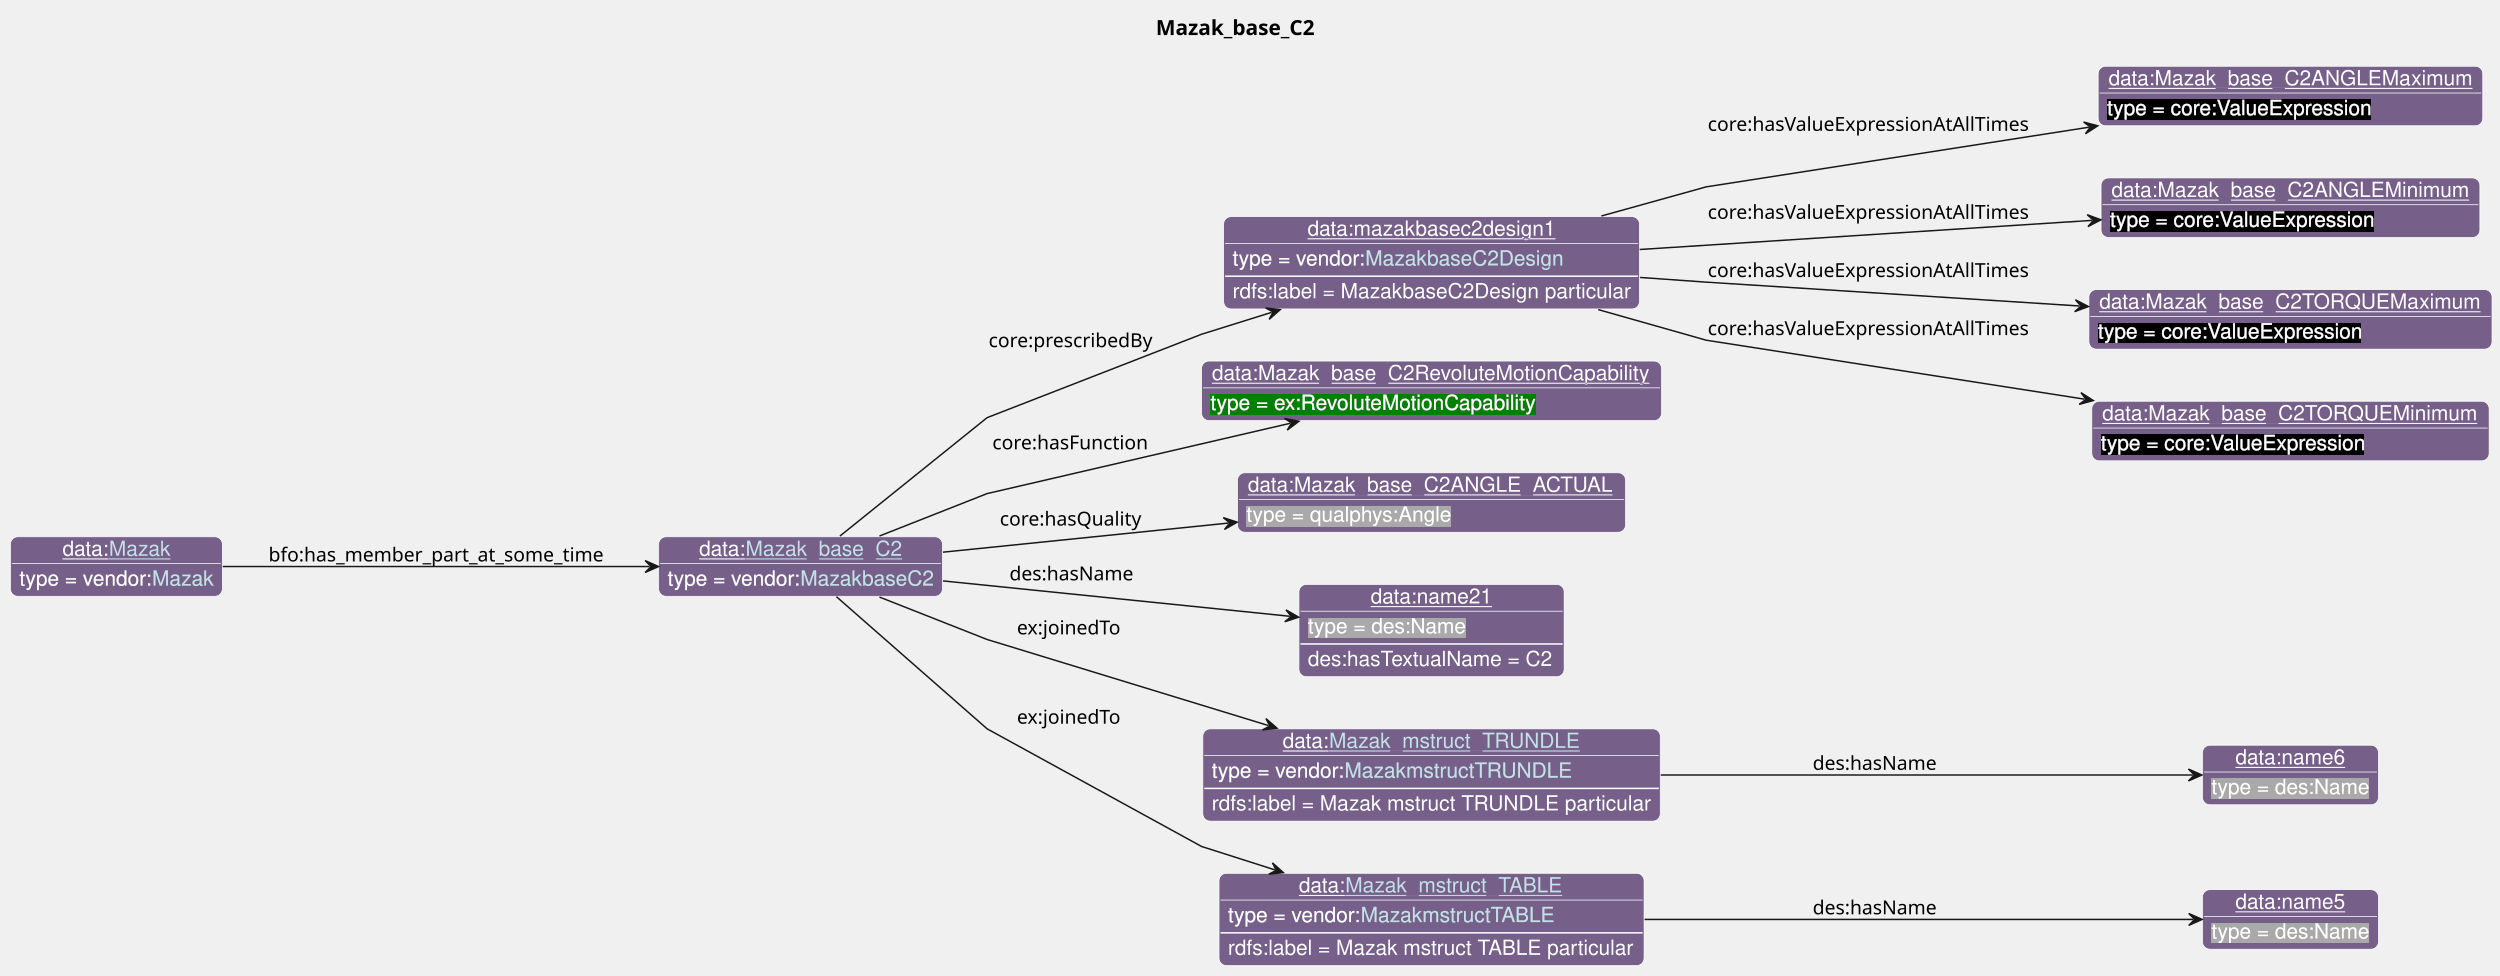
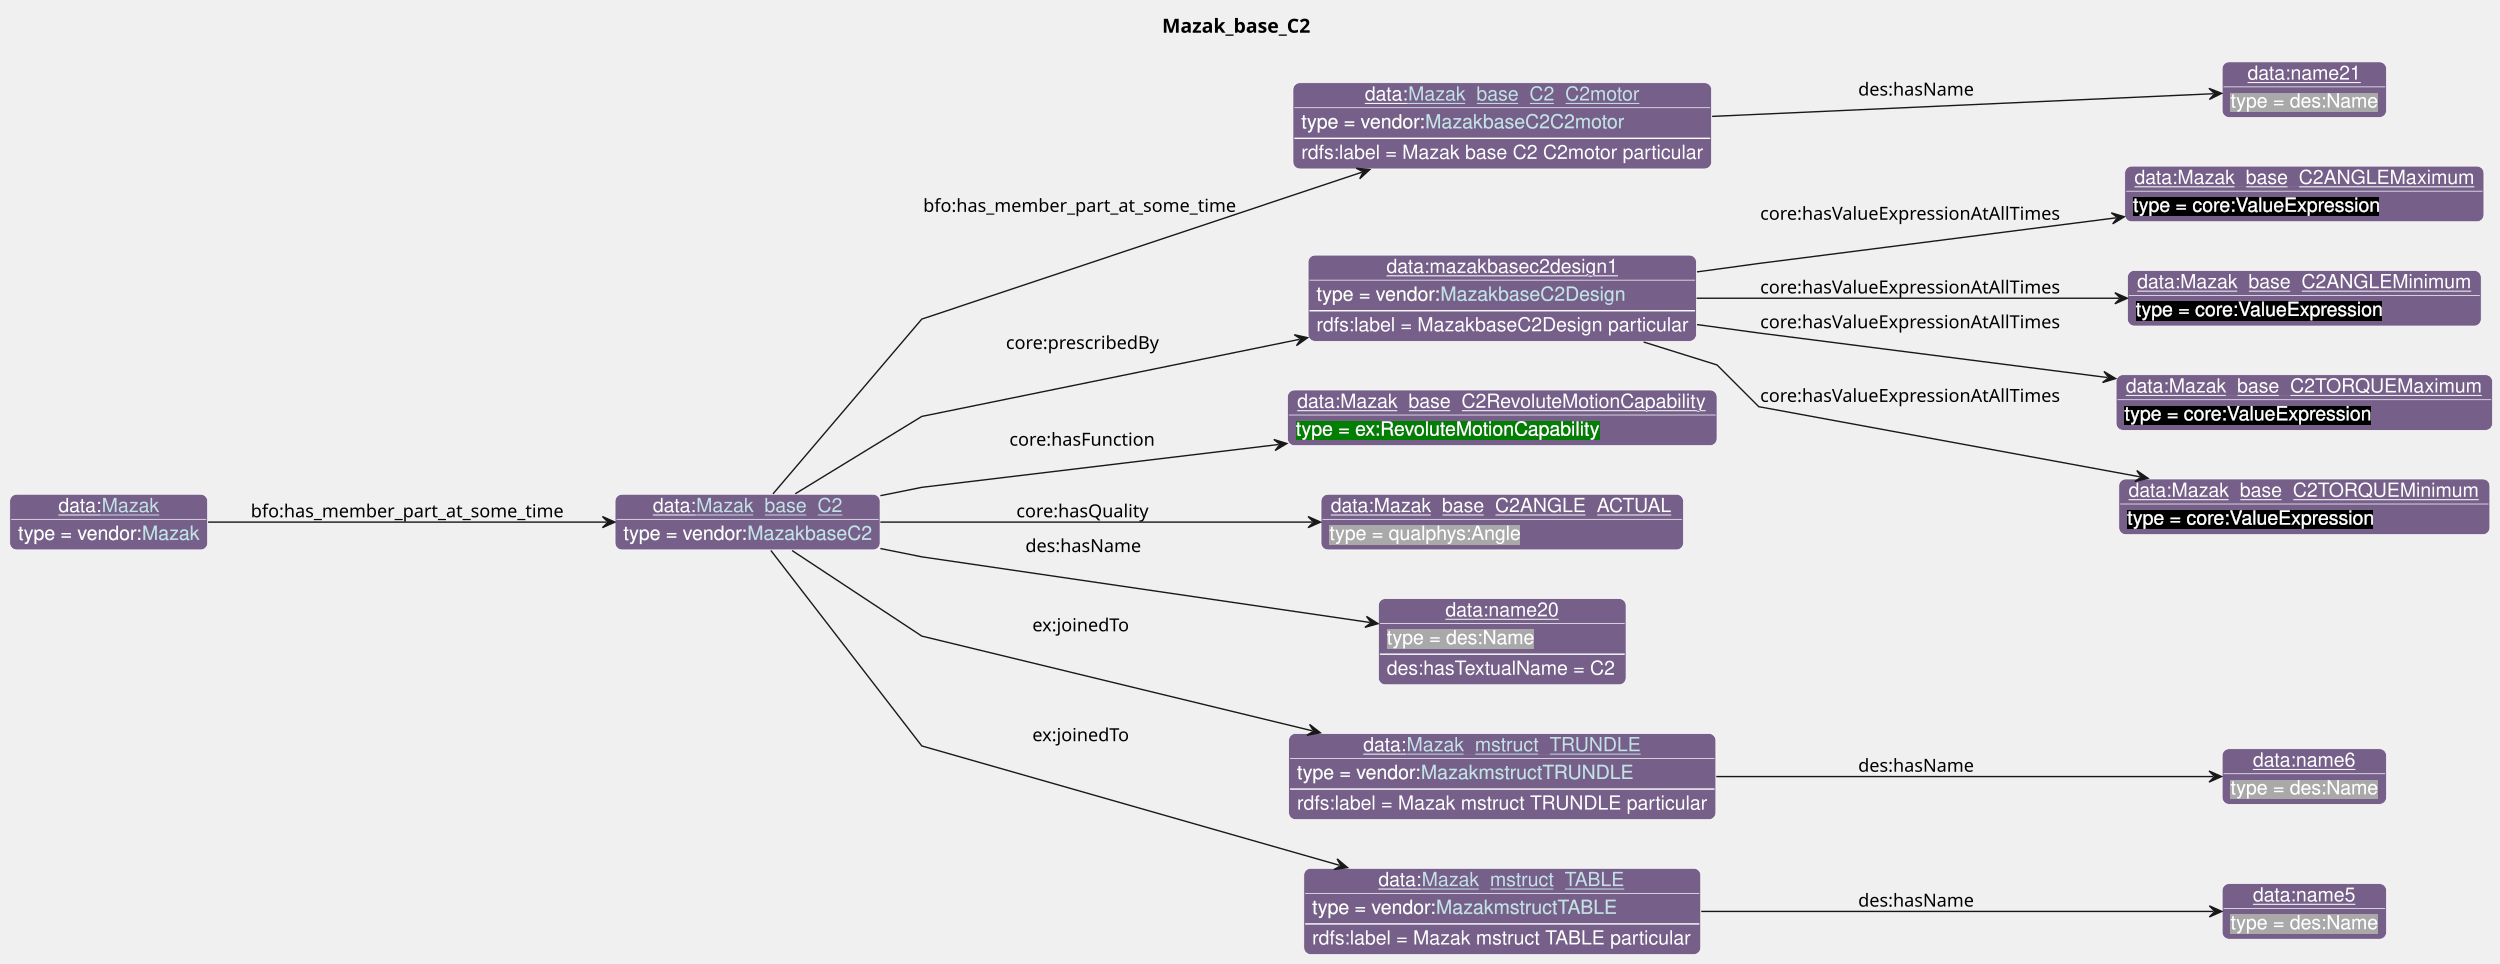
- <svg xmlns="http://www.w3.org/2000/svg" xmlns:xlink="http://www.w3.org/1999/xlink" contentStyleType="text/css" data-diagram-type="CLASS" height="655px" preserveAspectRatio="none" style="width:1679px;height:655px;background:#FFFFFF;" version="1.1" viewBox="0 0 1679 655" width="1679px" zoomAndPan="magnify">
+ <svg xmlns="http://www.w3.org/2000/svg" xmlns:xlink="http://www.w3.org/1999/xlink" contentStyleType="text/css" data-diagram-type="CLASS" height="693px" preserveAspectRatio="none" style="width:1798px;height:693px;background:#FFFFFF;" version="1.1" viewBox="0 0 1798 693" width="1798px" zoomAndPan="magnify">
  <defs>
-     <filter height="1" id="b1u7vfganzs62z0" width="1" x="0" y="0">
+     <filter height="1" id="b1uowvjtv9uqi90" width="1" x="0" y="0">
      <feFlood flood-color="#76608A" result="flood" />
      <feComposite in="SourceGraphic" in2="flood" operator="over" />
    </filter>
-     <filter height="1" id="b1u7vfganzs62z1" width="1" x="0" y="0">
+     <filter height="1" id="b1uowvjtv9uqi91" width="1" x="0" y="0">
+       <feFlood flood-color="#A9A9A9" result="flood" />
+       <feComposite in="SourceGraphic" in2="flood" operator="over" />
+     </filter>
+     <filter height="1" id="b1uowvjtv9uqi92" width="1" x="0" y="0">
      <feFlood flood-color="#000000" result="flood" />
      <feComposite in="SourceGraphic" in2="flood" operator="over" />
    </filter>
-     <filter height="1" id="b1u7vfganzs62z2" width="1" x="0" y="0">
+     <filter height="1" id="b1uowvjtv9uqi93" width="1" x="0" y="0">
      <feFlood flood-color="#008000" result="flood" />
-       <feComposite in="SourceGraphic" in2="flood" operator="over" />
-     </filter>
-     <filter height="1" id="b1u7vfganzs62z3" width="1" x="0" y="0">
-       <feFlood flood-color="#A9A9A9" result="flood" />
      <feComposite in="SourceGraphic" in2="flood" operator="over" />
    </filter>
  </defs>
  <g>
    <g class="title" data-source-line="13">
-       <text fill="#000000" font-family="sans-serif" font-size="14" font-weight="bold" lengthAdjust="spacing" textLength="113.135" x="776.261" y="23.535">Mazak_base_C2</text>
+       <text fill="#000000" font-family="sans-serif" font-size="14" font-weight="bold" lengthAdjust="spacing" textLength="113.135" x="835.761" y="23.535">Mazak_base_C2</text>
    </g>
    <g class="entity" data-entity="o0" data-source-line="131" data-uid="ent0002" id="entity_o0">
-       <rect fill="#76608A" height="40" rx="5" ry="5" style="stroke:#FFFFFF;stroke-width:0.5;" width="190.602" x="442.35" y="360.488" />
-       <text fill="#FFFFFF" font-family="Helvetica" font-size="14" lengthAdjust="spacing" text-decoration="underline" textLength="31.138" x="469.552" y="373.269">data:</text>
+       <rect fill="#76608A" height="40" rx="5" ry="5" style="stroke:#FFFFFF;stroke-width:0.5;" width="190.602" x="442.35" y="355.488" />
+       <text fill="#FFFFFF" font-family="Helvetica" font-size="14" lengthAdjust="spacing" text-decoration="underline" textLength="31.138" x="469.552" y="368.269">data:</text>
      <a href="./Mazak_base_C2.html" target="_top" title="./Mazak_base_C2.html" xlink:actuate="onRequest" xlink:href="./Mazak_base_C2.html" xlink:show="new" xlink:title="./Mazak_base_C2.html" xlink:type="simple">
-         <text fill="#C4E1E6" font-family="Helvetica" font-size="14" lengthAdjust="spacing" text-decoration="underline" textLength="105.061" x="500.689" y="373.269">Mazak_base_C2</text>
-       </a>
-       <line style="stroke:#FFFFFF;stroke-width:0.5;" x1="443.35" x2="631.952" y1="378.488" y2="378.488" />
-       <text fill="#FFFFFF" filter="url(#b1u7vfganzs62z0)" font-family="Helvetica" font-size="14" lengthAdjust="spacing" textLength="89.113" x="448.35" y="393.269">type = vendor:</text>
+         <text fill="#C4E1E6" font-family="Helvetica" font-size="14" lengthAdjust="spacing" text-decoration="underline" textLength="105.061" x="500.689" y="368.269">Mazak_base_C2</text>
+       </a>
+       <line style="stroke:#FFFFFF;stroke-width:0.5;" x1="443.35" x2="631.952" y1="373.488" y2="373.488" />
+       <text fill="#FFFFFF" filter="url(#b1uowvjtv9uqi90)" font-family="Helvetica" font-size="14" lengthAdjust="spacing" textLength="89.113" x="448.35" y="388.269">type = vendor:</text>
      <a href="../Mazak.html#MazakbaseC2" target="_top" title="../Mazak.html#MazakbaseC2" xlink:actuate="onRequest" xlink:href="../Mazak.html#MazakbaseC2" xlink:show="new" xlink:title="../Mazak.html#MazakbaseC2" xlink:type="simple">
-         <text fill="#C4E1E6" filter="url(#b1u7vfganzs62z0)" font-family="Helvetica" font-size="14" lengthAdjust="spacing" textLength="89.489" x="537.463" y="393.269">MazakbaseC2</text>
-         <line style="stroke:#76608A;stroke-width:0.5;" x1="537.463" x2="626.952" y1="394.269" y2="394.269" />
+         <text fill="#C4E1E6" filter="url(#b1uowvjtv9uqi90)" font-family="Helvetica" font-size="14" lengthAdjust="spacing" textLength="89.489" x="537.463" y="388.269">MazakbaseC2</text>
+         <line style="stroke:#76608A;stroke-width:0.5;" x1="537.463" x2="626.952" y1="389.269" y2="389.269" />
      </a>
    </g>
    <g class="entity" data-entity="o1" data-source-line="131" data-uid="ent0003" id="entity_o1">
-       <rect fill="#76608A" height="62" rx="5" ry="5" style="stroke:#FFFFFF;stroke-width:0.5;" width="279.299" x="821.78" y="145.488" />
-       <text fill="#FFFFFF" font-family="Helvetica" font-size="14" lengthAdjust="spacing" text-decoration="underline" textLength="166.558" x="878.151" y="158.269">data:mazakbasec2design1</text>
-       <line style="stroke:#FFFFFF;stroke-width:0.5;" x1="822.78" x2="1100.079" y1="163.488" y2="163.488" />
-       <text fill="#FFFFFF" filter="url(#b1u7vfganzs62z0)" font-family="Helvetica" font-size="14" lengthAdjust="spacing" textLength="89.113" x="827.78" y="178.269">type = vendor:</text>
+       <rect fill="#76608A" height="62" rx="5" ry="5" style="stroke:#FFFFFF;stroke-width:0.5;" width="301.071" x="929.89" y="59.488" />
+       <text fill="#FFFFFF" font-family="Helvetica" font-size="14" lengthAdjust="spacing" text-decoration="underline" textLength="31.138" x="981.592" y="72.269">data:</text>
+       <a href="./Mazak_base_C2_C2motor.html" target="_top" title="./Mazak_base_C2_C2motor.html" xlink:actuate="onRequest" xlink:href="./Mazak_base_C2_C2motor.html" xlink:show="new" xlink:title="./Mazak_base_C2_C2motor.html" xlink:type="simple">
+         <text fill="#C4E1E6" font-family="Helvetica" font-size="14" lengthAdjust="spacing" text-decoration="underline" textLength="166.53" x="1012.729" y="72.269">Mazak_base_C2_C2motor</text>
+       </a>
+       <line style="stroke:#FFFFFF;stroke-width:0.5;" x1="930.89" x2="1229.961" y1="77.488" y2="77.488" />
+       <text fill="#FFFFFF" filter="url(#b1uowvjtv9uqi90)" font-family="Helvetica" font-size="14" lengthAdjust="spacing" textLength="89.113" x="935.89" y="92.269">type = vendor:</text>
+       <a href="../Mazak.html#MazakbaseC2C2motor" target="_top" title="../Mazak.html#MazakbaseC2C2motor" xlink:actuate="onRequest" xlink:href="../Mazak.html#MazakbaseC2C2motor" xlink:show="new" xlink:title="../Mazak.html#MazakbaseC2C2motor" xlink:type="simple">
+         <text fill="#C4E1E6" filter="url(#b1uowvjtv9uqi90)" font-family="Helvetica" font-size="14" lengthAdjust="spacing" textLength="143.172" x="1025.003" y="92.269">MazakbaseC2C2motor</text>
+         <line style="stroke:#76608A;stroke-width:0.5;" x1="1025.003" x2="1168.175" y1="93.269" y2="93.269" />
+       </a>
+       <line style="stroke:#FFFFFF;stroke-width:1;" x1="930.89" x2="1229.961" y1="99.488" y2="99.488" />
+       <text fill="#FFFFFF" font-family="Helvetica" font-size="14" lengthAdjust="spacing" textLength="289.071" x="935.89" y="114.269">rdfs:label = Mazak base C2 C2motor particular</text>
+     </g>
+     <g class="entity" data-entity="o2" data-source-line="131" data-uid="ent0004" id="entity_o2">
+       <rect fill="#76608A" height="40" rx="5" ry="5" style="stroke:#FFFFFF;stroke-width:0.5;" width="118.224" x="1598.17" y="44.488" />
+       <text fill="#FFFFFF" font-family="Helvetica" font-size="14" lengthAdjust="spacing" text-decoration="underline" textLength="81.731" x="1616.417" y="57.269">data:name21</text>
+       <line style="stroke:#FFFFFF;stroke-width:0.5;" x1="1599.17" x2="1715.394" y1="62.488" y2="62.488" />
+       <text fill="#FFFFFF" filter="url(#b1uowvjtv9uqi91)" font-family="Helvetica" font-size="14" lengthAdjust="spacing" textLength="106.224" x="1604.17" y="77.269">type = des:Name</text>
+     </g>
+     <g class="entity" data-entity="o3" data-source-line="131" data-uid="ent0005" id="entity_o3">
+       <rect fill="#76608A" height="62" rx="5" ry="5" style="stroke:#FFFFFF;stroke-width:0.5;" width="279.299" x="940.78" y="183.488" />
+       <text fill="#FFFFFF" font-family="Helvetica" font-size="14" lengthAdjust="spacing" text-decoration="underline" textLength="166.558" x="997.151" y="196.269">data:mazakbasec2design1</text>
+       <line style="stroke:#FFFFFF;stroke-width:0.5;" x1="941.78" x2="1219.079" y1="201.488" y2="201.488" />
+       <text fill="#FFFFFF" filter="url(#b1uowvjtv9uqi90)" font-family="Helvetica" font-size="14" lengthAdjust="spacing" textLength="89.113" x="946.78" y="216.269">type = vendor:</text>
      <a href="../Mazak.html#MazakbaseC2Design" target="_top" title="../Mazak.html#MazakbaseC2Design" xlink:actuate="onRequest" xlink:href="../Mazak.html#MazakbaseC2Design" xlink:show="new" xlink:title="../Mazak.html#MazakbaseC2Design" xlink:type="simple">
-         <text fill="#C4E1E6" filter="url(#b1u7vfganzs62z0)" font-family="Helvetica" font-size="14" lengthAdjust="spacing" textLength="133.068" x="916.893" y="178.269">MazakbaseC2Design</text>
-         <line style="stroke:#76608A;stroke-width:0.5;" x1="916.893" x2="1049.962" y1="179.269" y2="179.269" />
-       </a>
-       <line style="stroke:#FFFFFF;stroke-width:1;" x1="822.78" x2="1100.079" y1="185.488" y2="185.488" />
-       <text fill="#FFFFFF" font-family="Helvetica" font-size="14" lengthAdjust="spacing" textLength="267.299" x="827.78" y="200.269">rdfs:label = MazakbaseC2Design particular</text>
-     </g>
-     <g class="entity" data-entity="o2" data-source-line="131" data-uid="ent0004" id="entity_o2">
-       <rect fill="#76608A" height="40" rx="5" ry="5" style="stroke:#FFFFFF;stroke-width:0.5;" width="258.33" x="1409.11" y="44.488" />
-       <text fill="#FFFFFF" font-family="Helvetica" font-size="14" lengthAdjust="spacing" text-decoration="underline" textLength="244.33" x="1416.11" y="57.269">data:Mazak_base_C2ANGLEMaximum</text>
-       <line style="stroke:#FFFFFF;stroke-width:0.5;" x1="1410.11" x2="1666.44" y1="62.488" y2="62.488" />
-       <text fill="#FFFFFF" filter="url(#b1u7vfganzs62z1)" font-family="Helvetica" font-size="14" lengthAdjust="spacing" textLength="178.602" x="1415.11" y="77.269">type = core:ValueExpression</text>
-     </g>
-     <g class="entity" data-entity="o3" data-source-line="131" data-uid="ent0005" id="entity_o3">
-       <rect fill="#76608A" height="40" rx="5" ry="5" style="stroke:#FFFFFF;stroke-width:0.5;" width="254.44" x="1411.06" y="119.488" />
-       <text fill="#FFFFFF" font-family="Helvetica" font-size="14" lengthAdjust="spacing" text-decoration="underline" textLength="240.44" x="1418.06" y="132.269">data:Mazak_base_C2ANGLEMinimum</text>
-       <line style="stroke:#FFFFFF;stroke-width:0.5;" x1="1412.06" x2="1664.5" y1="137.488" y2="137.488" />
-       <text fill="#FFFFFF" filter="url(#b1u7vfganzs62z1)" font-family="Helvetica" font-size="14" lengthAdjust="spacing" textLength="178.602" x="1417.06" y="152.269">type = core:ValueExpression</text>
+         <text fill="#C4E1E6" filter="url(#b1uowvjtv9uqi90)" font-family="Helvetica" font-size="14" lengthAdjust="spacing" textLength="133.068" x="1035.893" y="216.269">MazakbaseC2Design</text>
+         <line style="stroke:#76608A;stroke-width:0.5;" x1="1035.893" x2="1168.962" y1="217.269" y2="217.269" />
+       </a>
+       <line style="stroke:#FFFFFF;stroke-width:1;" x1="941.78" x2="1219.079" y1="223.488" y2="223.488" />
+       <text fill="#FFFFFF" font-family="Helvetica" font-size="14" lengthAdjust="spacing" textLength="267.299" x="946.78" y="238.269">rdfs:label = MazakbaseC2Design particular</text>
    </g>
    <g class="entity" data-entity="o4" data-source-line="131" data-uid="ent0006" id="entity_o4">
-       <rect fill="#76608A" height="40" rx="5" ry="5" style="stroke:#FFFFFF;stroke-width:0.5;" width="270.758" x="1402.9" y="194.488" />
-       <text fill="#FFFFFF" font-family="Helvetica" font-size="14" lengthAdjust="spacing" text-decoration="underline" textLength="256.758" x="1409.9" y="207.269">data:Mazak_base_C2TORQUEMaximum</text>
-       <line style="stroke:#FFFFFF;stroke-width:0.5;" x1="1403.9" x2="1672.658" y1="212.488" y2="212.488" />
-       <text fill="#FFFFFF" filter="url(#b1u7vfganzs62z1)" font-family="Helvetica" font-size="14" lengthAdjust="spacing" textLength="178.602" x="1408.9" y="227.269">type = core:ValueExpression</text>
+       <rect fill="#76608A" height="40" rx="5" ry="5" style="stroke:#FFFFFF;stroke-width:0.5;" width="258.33" x="1528.11" y="119.488" />
+       <text fill="#FFFFFF" font-family="Helvetica" font-size="14" lengthAdjust="spacing" text-decoration="underline" textLength="244.33" x="1535.11" y="132.269">data:Mazak_base_C2ANGLEMaximum</text>
+       <line style="stroke:#FFFFFF;stroke-width:0.5;" x1="1529.11" x2="1785.44" y1="137.488" y2="137.488" />
+       <text fill="#FFFFFF" filter="url(#b1uowvjtv9uqi92)" font-family="Helvetica" font-size="14" lengthAdjust="spacing" textLength="178.602" x="1534.11" y="152.269">type = core:ValueExpression</text>
    </g>
    <g class="entity" data-entity="o5" data-source-line="131" data-uid="ent0007" id="entity_o5">
-       <rect fill="#76608A" height="40" rx="5" ry="5" style="stroke:#FFFFFF;stroke-width:0.5;" width="266.868" x="1404.85" y="269.488" />
-       <text fill="#FFFFFF" font-family="Helvetica" font-size="14" lengthAdjust="spacing" text-decoration="underline" textLength="252.868" x="1411.85" y="282.269">data:Mazak_base_C2TORQUEMinimum</text>
-       <line style="stroke:#FFFFFF;stroke-width:0.5;" x1="1405.85" x2="1670.718" y1="287.488" y2="287.488" />
-       <text fill="#FFFFFF" filter="url(#b1u7vfganzs62z1)" font-family="Helvetica" font-size="14" lengthAdjust="spacing" textLength="178.602" x="1410.85" y="302.269">type = core:ValueExpression</text>
+       <rect fill="#76608A" height="40" rx="5" ry="5" style="stroke:#FFFFFF;stroke-width:0.5;" width="254.44" x="1530.06" y="194.488" />
+       <text fill="#FFFFFF" font-family="Helvetica" font-size="14" lengthAdjust="spacing" text-decoration="underline" textLength="240.44" x="1537.06" y="207.269">data:Mazak_base_C2ANGLEMinimum</text>
+       <line style="stroke:#FFFFFF;stroke-width:0.5;" x1="1531.06" x2="1783.5" y1="212.488" y2="212.488" />
+       <text fill="#FFFFFF" filter="url(#b1uowvjtv9uqi92)" font-family="Helvetica" font-size="14" lengthAdjust="spacing" textLength="178.602" x="1536.06" y="227.269">type = core:ValueExpression</text>
    </g>
    <g class="entity" data-entity="o6" data-source-line="131" data-uid="ent0008" id="entity_o6">
-       <rect fill="#76608A" height="40" rx="5" ry="5" style="stroke:#FFFFFF;stroke-width:0.5;" width="308.95" x="806.95" y="242.488" />
-       <text fill="#FFFFFF" font-family="Helvetica" font-size="14" lengthAdjust="spacing" text-decoration="underline" textLength="294.95" x="813.95" y="255.269">data:Mazak_base_C2RevoluteMotionCapability</text>
-       <line style="stroke:#FFFFFF;stroke-width:0.5;" x1="807.95" x2="1114.9" y1="260.488" y2="260.488" />
-       <text fill="#FFFFFF" filter="url(#b1u7vfganzs62z2)" font-family="Helvetica" font-size="14" lengthAdjust="spacing" textLength="219.844" x="812.95" y="275.269">type = ex:RevoluteMotionCapability</text>
+       <rect fill="#76608A" height="40" rx="5" ry="5" style="stroke:#FFFFFF;stroke-width:0.5;" width="270.758" x="1521.9" y="269.488" />
+       <text fill="#FFFFFF" font-family="Helvetica" font-size="14" lengthAdjust="spacing" text-decoration="underline" textLength="256.758" x="1528.9" y="282.269">data:Mazak_base_C2TORQUEMaximum</text>
+       <line style="stroke:#FFFFFF;stroke-width:0.5;" x1="1522.9" x2="1791.658" y1="287.488" y2="287.488" />
+       <text fill="#FFFFFF" filter="url(#b1uowvjtv9uqi92)" font-family="Helvetica" font-size="14" lengthAdjust="spacing" textLength="178.602" x="1527.9" y="302.269">type = core:ValueExpression</text>
    </g>
    <g class="entity" data-entity="o7" data-source-line="131" data-uid="ent0009" id="entity_o7">
-       <rect fill="#76608A" height="40" rx="5" ry="5" style="stroke:#FFFFFF;stroke-width:0.5;" width="260.682" x="831.08" y="317.488" />
-       <text fill="#FFFFFF" font-family="Helvetica" font-size="14" lengthAdjust="spacing" text-decoration="underline" textLength="246.682" x="838.08" y="330.269">data:Mazak_base_C2ANGLE_ACTUAL</text>
-       <line style="stroke:#FFFFFF;stroke-width:0.5;" x1="832.08" x2="1090.762" y1="335.488" y2="335.488" />
-       <text fill="#FFFFFF" filter="url(#b1u7vfganzs62z3)" font-family="Helvetica" font-size="14" lengthAdjust="spacing" textLength="138.154" x="837.08" y="350.269">type = qualphys:Angle</text>
+       <rect fill="#76608A" height="40" rx="5" ry="5" style="stroke:#FFFFFF;stroke-width:0.5;" width="266.868" x="1523.85" y="344.488" />
+       <text fill="#FFFFFF" font-family="Helvetica" font-size="14" lengthAdjust="spacing" text-decoration="underline" textLength="252.868" x="1530.85" y="357.269">data:Mazak_base_C2TORQUEMinimum</text>
+       <line style="stroke:#FFFFFF;stroke-width:0.5;" x1="1524.85" x2="1789.718" y1="362.488" y2="362.488" />
+       <text fill="#FFFFFF" filter="url(#b1uowvjtv9uqi92)" font-family="Helvetica" font-size="14" lengthAdjust="spacing" textLength="178.602" x="1529.85" y="377.269">type = core:ValueExpression</text>
    </g>
    <g class="entity" data-entity="o8" data-source-line="131" data-uid="ent0010" id="entity_o8">
-       <rect fill="#76608A" height="62" rx="5" ry="5" style="stroke:#FFFFFF;stroke-width:0.5;" width="178.141" x="872.35" y="392.488" />
-       <text fill="#FFFFFF" font-family="Helvetica" font-size="14" lengthAdjust="spacing" text-decoration="underline" textLength="81.731" x="920.555" y="405.269">data:name21</text>
-       <line style="stroke:#FFFFFF;stroke-width:0.5;" x1="873.35" x2="1049.491" y1="410.488" y2="410.488" />
-       <text fill="#FFFFFF" filter="url(#b1u7vfganzs62z3)" font-family="Helvetica" font-size="14" lengthAdjust="spacing" textLength="106.224" x="878.35" y="425.269">type = des:Name</text>
-       <line style="stroke:#FFFFFF;stroke-width:1;" x1="873.35" x2="1049.491" y1="432.488" y2="432.488" />
-       <text fill="#FFFFFF" font-family="Helvetica" font-size="14" lengthAdjust="spacing" textLength="166.141" x="878.35" y="447.269">des:hasTextualName = C2</text>
+       <rect fill="#76608A" height="40" rx="5" ry="5" style="stroke:#FFFFFF;stroke-width:0.5;" width="308.95" x="925.95" y="280.488" />
+       <text fill="#FFFFFF" font-family="Helvetica" font-size="14" lengthAdjust="spacing" text-decoration="underline" textLength="294.95" x="932.95" y="293.269">data:Mazak_base_C2RevoluteMotionCapability</text>
+       <line style="stroke:#FFFFFF;stroke-width:0.5;" x1="926.95" x2="1233.9" y1="298.488" y2="298.488" />
+       <text fill="#FFFFFF" filter="url(#b1uowvjtv9uqi93)" font-family="Helvetica" font-size="14" lengthAdjust="spacing" textLength="219.844" x="931.95" y="313.269">type = ex:RevoluteMotionCapability</text>
    </g>
    <g class="entity" data-entity="o9" data-source-line="131" data-uid="ent0011" id="entity_o9">
-       <rect fill="#76608A" height="62" rx="5" ry="5" style="stroke:#FFFFFF;stroke-width:0.5;" width="307.251" x="807.8" y="489.488" />
-       <text fill="#FFFFFF" font-family="Helvetica" font-size="14" lengthAdjust="spacing" text-decoration="underline" textLength="31.138" x="861.45" y="502.269">data:</text>
+       <rect fill="#76608A" height="40" rx="5" ry="5" style="stroke:#FFFFFF;stroke-width:0.5;" width="260.682" x="950.08" y="355.488" />
+       <text fill="#FFFFFF" font-family="Helvetica" font-size="14" lengthAdjust="spacing" text-decoration="underline" textLength="246.682" x="957.08" y="368.269">data:Mazak_base_C2ANGLE_ACTUAL</text>
+       <line style="stroke:#FFFFFF;stroke-width:0.5;" x1="951.08" x2="1209.762" y1="373.488" y2="373.488" />
+       <text fill="#FFFFFF" filter="url(#b1uowvjtv9uqi91)" font-family="Helvetica" font-size="14" lengthAdjust="spacing" textLength="138.154" x="956.08" y="388.269">type = qualphys:Angle</text>
+     </g>
+     <g class="entity" data-entity="o10" data-source-line="131" data-uid="ent0012" id="entity_o10">
+       <rect fill="#76608A" height="62" rx="5" ry="5" style="stroke:#FFFFFF;stroke-width:0.5;" width="178.141" x="991.35" y="430.488" />
+       <text fill="#FFFFFF" font-family="Helvetica" font-size="14" lengthAdjust="spacing" text-decoration="underline" textLength="81.731" x="1039.555" y="443.269">data:name20</text>
+       <line style="stroke:#FFFFFF;stroke-width:0.5;" x1="992.35" x2="1168.491" y1="448.488" y2="448.488" />
+       <text fill="#FFFFFF" filter="url(#b1uowvjtv9uqi91)" font-family="Helvetica" font-size="14" lengthAdjust="spacing" textLength="106.224" x="997.35" y="463.269">type = des:Name</text>
+       <line style="stroke:#FFFFFF;stroke-width:1;" x1="992.35" x2="1168.491" y1="470.488" y2="470.488" />
+       <text fill="#FFFFFF" font-family="Helvetica" font-size="14" lengthAdjust="spacing" textLength="166.141" x="997.35" y="485.269">des:hasTextualName = C2</text>
+     </g>
+     <g class="entity" data-entity="o11" data-source-line="131" data-uid="ent0013" id="entity_o11">
+       <rect fill="#76608A" height="62" rx="5" ry="5" style="stroke:#FFFFFF;stroke-width:0.5;" width="307.251" x="926.8" y="527.488" />
+       <text fill="#FFFFFF" font-family="Helvetica" font-size="14" lengthAdjust="spacing" text-decoration="underline" textLength="31.138" x="980.45" y="540.269">data:</text>
      <a href="./Mazak_mstruct_TRUNDLE.html" target="_top" title="./Mazak_mstruct_TRUNDLE.html" xlink:actuate="onRequest" xlink:href="./Mazak_mstruct_TRUNDLE.html" xlink:show="new" xlink:title="./Mazak_mstruct_TRUNDLE.html" xlink:type="simple">
-         <text fill="#C4E1E6" font-family="Helvetica" font-size="14" lengthAdjust="spacing" text-decoration="underline" textLength="168.814" x="892.588" y="502.269">Mazak_mstruct_TRUNDLE</text>
-       </a>
-       <line style="stroke:#FFFFFF;stroke-width:0.5;" x1="808.8" x2="1114.051" y1="507.488" y2="507.488" />
-       <text fill="#FFFFFF" filter="url(#b1u7vfganzs62z0)" font-family="Helvetica" font-size="14" lengthAdjust="spacing" textLength="89.113" x="813.8" y="522.269">type = vendor:</text>
+         <text fill="#C4E1E6" font-family="Helvetica" font-size="14" lengthAdjust="spacing" text-decoration="underline" textLength="168.814" x="1011.588" y="540.269">Mazak_mstruct_TRUNDLE</text>
+       </a>
+       <line style="stroke:#FFFFFF;stroke-width:0.5;" x1="927.8" x2="1233.051" y1="545.488" y2="545.488" />
+       <text fill="#FFFFFF" filter="url(#b1uowvjtv9uqi90)" font-family="Helvetica" font-size="14" lengthAdjust="spacing" textLength="89.113" x="932.8" y="560.269">type = vendor:</text>
      <a href="../Mazak.html#MazakmstructTRUNDLE" target="_top" title="../Mazak.html#MazakmstructTRUNDLE" xlink:actuate="onRequest" xlink:href="../Mazak.html#MazakmstructTRUNDLE" xlink:show="new" xlink:title="../Mazak.html#MazakmstructTRUNDLE" xlink:type="simple">
-         <text fill="#C4E1E6" filter="url(#b1u7vfganzs62z0)" font-family="Helvetica" font-size="14" lengthAdjust="spacing" textLength="153.241" x="902.913" y="522.269">MazakmstructTRUNDLE</text>
-         <line style="stroke:#76608A;stroke-width:0.5;" x1="902.913" x2="1056.155" y1="523.269" y2="523.269" />
-       </a>
-       <line style="stroke:#FFFFFF;stroke-width:1;" x1="808.8" x2="1114.051" y1="529.488" y2="529.488" />
-       <text fill="#FFFFFF" font-family="Helvetica" font-size="14" lengthAdjust="spacing" textLength="295.251" x="813.8" y="544.269">rdfs:label = Mazak mstruct TRUNDLE particular</text>
-     </g>
-     <g class="entity" data-entity="o10" data-source-line="131" data-uid="ent0012" id="entity_o10">
-       <rect fill="#76608A" height="40" rx="5" ry="5" style="stroke:#FFFFFF;stroke-width:0.5;" width="118.224" x="1479.17" y="500.488" />
-       <text fill="#FFFFFF" font-family="Helvetica" font-size="14" lengthAdjust="spacing" text-decoration="underline" textLength="73.944" x="1501.31" y="513.269">data:name6</text>
-       <line style="stroke:#FFFFFF;stroke-width:0.5;" x1="1480.17" x2="1596.394" y1="518.488" y2="518.488" />
-       <text fill="#FFFFFF" filter="url(#b1u7vfganzs62z3)" font-family="Helvetica" font-size="14" lengthAdjust="spacing" textLength="106.224" x="1485.17" y="533.269">type = des:Name</text>
-     </g>
-     <g class="entity" data-entity="o11" data-source-line="131" data-uid="ent0013" id="entity_o11">
-       <rect fill="#76608A" height="62" rx="5" ry="5" style="stroke:#FFFFFF;stroke-width:0.5;" width="285.485" x="818.68" y="586.488" />
-       <text fill="#FFFFFF" font-family="Helvetica" font-size="14" lengthAdjust="spacing" text-decoration="underline" textLength="31.138" x="872.33" y="599.269">data:</text>
+         <text fill="#C4E1E6" filter="url(#b1uowvjtv9uqi90)" font-family="Helvetica" font-size="14" lengthAdjust="spacing" textLength="153.241" x="1021.913" y="560.269">MazakmstructTRUNDLE</text>
+         <line style="stroke:#76608A;stroke-width:0.5;" x1="1021.913" x2="1175.155" y1="561.269" y2="561.269" />
+       </a>
+       <line style="stroke:#FFFFFF;stroke-width:1;" x1="927.8" x2="1233.051" y1="567.488" y2="567.488" />
+       <text fill="#FFFFFF" font-family="Helvetica" font-size="14" lengthAdjust="spacing" textLength="295.251" x="932.8" y="582.269">rdfs:label = Mazak mstruct TRUNDLE particular</text>
+     </g>
+     <g class="entity" data-entity="o12" data-source-line="131" data-uid="ent0014" id="entity_o12">
+       <rect fill="#76608A" height="40" rx="5" ry="5" style="stroke:#FFFFFF;stroke-width:0.5;" width="118.224" x="1598.17" y="538.488" />
+       <text fill="#FFFFFF" font-family="Helvetica" font-size="14" lengthAdjust="spacing" text-decoration="underline" textLength="73.944" x="1620.31" y="551.269">data:name6</text>
+       <line style="stroke:#FFFFFF;stroke-width:0.5;" x1="1599.17" x2="1715.394" y1="556.488" y2="556.488" />
+       <text fill="#FFFFFF" filter="url(#b1uowvjtv9uqi91)" font-family="Helvetica" font-size="14" lengthAdjust="spacing" textLength="106.224" x="1604.17" y="571.269">type = des:Name</text>
+     </g>
+     <g class="entity" data-entity="o13" data-source-line="131" data-uid="ent0015" id="entity_o13">
+       <rect fill="#76608A" height="62" rx="5" ry="5" style="stroke:#FFFFFF;stroke-width:0.5;" width="285.485" x="937.68" y="624.488" />
+       <text fill="#FFFFFF" font-family="Helvetica" font-size="14" lengthAdjust="spacing" text-decoration="underline" textLength="31.138" x="991.33" y="637.269">data:</text>
      <a href="./Mazak_mstruct_TABLE.html" target="_top" title="./Mazak_mstruct_TABLE.html" xlink:actuate="onRequest" xlink:href="./Mazak_mstruct_TABLE.html" xlink:show="new" xlink:title="./Mazak_mstruct_TABLE.html" xlink:type="simple">
-         <text fill="#C4E1E6" font-family="Helvetica" font-size="14" lengthAdjust="spacing" text-decoration="underline" textLength="147.048" x="903.468" y="599.269">Mazak_mstruct_TABLE</text>
-       </a>
-       <line style="stroke:#FFFFFF;stroke-width:0.5;" x1="819.68" x2="1103.165" y1="604.488" y2="604.488" />
-       <text fill="#FFFFFF" filter="url(#b1u7vfganzs62z0)" font-family="Helvetica" font-size="14" lengthAdjust="spacing" textLength="89.113" x="824.68" y="619.269">type = vendor:</text>
+         <text fill="#C4E1E6" font-family="Helvetica" font-size="14" lengthAdjust="spacing" text-decoration="underline" textLength="147.048" x="1022.468" y="637.269">Mazak_mstruct_TABLE</text>
+       </a>
+       <line style="stroke:#FFFFFF;stroke-width:0.5;" x1="938.68" x2="1222.165" y1="642.488" y2="642.488" />
+       <text fill="#FFFFFF" filter="url(#b1uowvjtv9uqi90)" font-family="Helvetica" font-size="14" lengthAdjust="spacing" textLength="89.113" x="943.68" y="657.269">type = vendor:</text>
      <a href="../Mazak.html#MazakmstructTABLE" target="_top" title="../Mazak.html#MazakmstructTABLE" xlink:actuate="onRequest" xlink:href="../Mazak.html#MazakmstructTABLE" xlink:show="new" xlink:title="../Mazak.html#MazakmstructTABLE" xlink:type="simple">
-         <text fill="#C4E1E6" filter="url(#b1u7vfganzs62z0)" font-family="Helvetica" font-size="14" lengthAdjust="spacing" textLength="131.476" x="913.793" y="619.269">MazakmstructTABLE</text>
-         <line style="stroke:#76608A;stroke-width:0.5;" x1="913.793" x2="1045.269" y1="620.269" y2="620.269" />
-       </a>
-       <line style="stroke:#FFFFFF;stroke-width:1;" x1="819.68" x2="1103.165" y1="626.488" y2="626.488" />
-       <text fill="#FFFFFF" font-family="Helvetica" font-size="14" lengthAdjust="spacing" textLength="273.485" x="824.68" y="641.269">rdfs:label = Mazak mstruct TABLE particular</text>
-     </g>
-     <g class="entity" data-entity="o12" data-source-line="131" data-uid="ent0014" id="entity_o12">
-       <rect fill="#76608A" height="40" rx="5" ry="5" style="stroke:#FFFFFF;stroke-width:0.5;" width="118.224" x="1479.17" y="597.488" />
-       <text fill="#FFFFFF" font-family="Helvetica" font-size="14" lengthAdjust="spacing" text-decoration="underline" textLength="73.944" x="1501.31" y="610.269">data:name5</text>
-       <line style="stroke:#FFFFFF;stroke-width:0.5;" x1="1480.17" x2="1596.394" y1="615.488" y2="615.488" />
-       <text fill="#FFFFFF" filter="url(#b1u7vfganzs62z3)" font-family="Helvetica" font-size="14" lengthAdjust="spacing" textLength="106.224" x="1485.17" y="630.269">type = des:Name</text>
-     </g>
-     <g class="entity" data-entity="o13" data-source-line="131" data-uid="ent0015" id="entity_o13">
-       <rect fill="#76608A" height="40" rx="5" ry="5" style="stroke:#FFFFFF;stroke-width:0.5;" width="142.348" x="7" y="360.488" />
-       <text fill="#FFFFFF" font-family="Helvetica" font-size="14" lengthAdjust="spacing" text-decoration="underline" textLength="31.138" x="41.988" y="373.269">data:</text>
+         <text fill="#C4E1E6" filter="url(#b1uowvjtv9uqi90)" font-family="Helvetica" font-size="14" lengthAdjust="spacing" textLength="131.476" x="1032.793" y="657.269">MazakmstructTABLE</text>
+         <line style="stroke:#76608A;stroke-width:0.5;" x1="1032.793" x2="1164.269" y1="658.269" y2="658.269" />
+       </a>
+       <line style="stroke:#FFFFFF;stroke-width:1;" x1="938.68" x2="1222.165" y1="664.488" y2="664.488" />
+       <text fill="#FFFFFF" font-family="Helvetica" font-size="14" lengthAdjust="spacing" textLength="273.485" x="943.68" y="679.269">rdfs:label = Mazak mstruct TABLE particular</text>
+     </g>
+     <g class="entity" data-entity="o14" data-source-line="131" data-uid="ent0016" id="entity_o14">
+       <rect fill="#76608A" height="40" rx="5" ry="5" style="stroke:#FFFFFF;stroke-width:0.5;" width="118.224" x="1598.17" y="635.488" />
+       <text fill="#FFFFFF" font-family="Helvetica" font-size="14" lengthAdjust="spacing" text-decoration="underline" textLength="73.944" x="1620.31" y="648.269">data:name5</text>
+       <line style="stroke:#FFFFFF;stroke-width:0.5;" x1="1599.17" x2="1715.394" y1="653.488" y2="653.488" />
+       <text fill="#FFFFFF" filter="url(#b1uowvjtv9uqi91)" font-family="Helvetica" font-size="14" lengthAdjust="spacing" textLength="106.224" x="1604.17" y="668.269">type = des:Name</text>
+     </g>
+     <g class="entity" data-entity="o15" data-source-line="131" data-uid="ent0017" id="entity_o15">
+       <rect fill="#76608A" height="40" rx="5" ry="5" style="stroke:#FFFFFF;stroke-width:0.5;" width="142.348" x="7" y="355.488" />
+       <text fill="#FFFFFF" font-family="Helvetica" font-size="14" lengthAdjust="spacing" text-decoration="underline" textLength="31.138" x="41.988" y="368.269">data:</text>
      <a href="./Mazak.html" target="_top" title="./Mazak.html" xlink:actuate="onRequest" xlink:href="./Mazak.html" xlink:show="new" xlink:title="./Mazak.html" xlink:type="simple">
-         <text fill="#C4E1E6" font-family="Helvetica" font-size="14" lengthAdjust="spacing" text-decoration="underline" textLength="41.234" x="73.126" y="373.269">Mazak</text>
-       </a>
-       <line style="stroke:#FFFFFF;stroke-width:0.5;" x1="8" x2="148.348" y1="378.488" y2="378.488" />
-       <text fill="#FFFFFF" filter="url(#b1u7vfganzs62z0)" font-family="Helvetica" font-size="14" lengthAdjust="spacing" textLength="89.113" x="13" y="393.269">type = vendor:</text>
+         <text fill="#C4E1E6" font-family="Helvetica" font-size="14" lengthAdjust="spacing" text-decoration="underline" textLength="41.234" x="73.126" y="368.269">Mazak</text>
+       </a>
+       <line style="stroke:#FFFFFF;stroke-width:0.5;" x1="8" x2="148.348" y1="373.488" y2="373.488" />
+       <text fill="#FFFFFF" filter="url(#b1uowvjtv9uqi90)" font-family="Helvetica" font-size="14" lengthAdjust="spacing" textLength="89.113" x="13" y="388.269">type = vendor:</text>
      <a href="../Mazak.html#Mazak" target="_top" title="../Mazak.html#Mazak" xlink:actuate="onRequest" xlink:href="../Mazak.html#Mazak" xlink:show="new" xlink:title="../Mazak.html#Mazak" xlink:type="simple">
-         <text fill="#C4E1E6" filter="url(#b1u7vfganzs62z0)" font-family="Helvetica" font-size="14" lengthAdjust="spacing" textLength="41.234" x="102.113" y="393.269">Mazak</text>
-         <line style="stroke:#76608A;stroke-width:0.5;" x1="102.113" x2="143.348" y1="394.269" y2="394.269" />
-       </a>
-     </g>
-     <g class="link" data-entity-1="o0" data-entity-2="o1" data-source-line="195" data-uid="lnk16" id="link_o0_o1">
-       <path codeLine="195" d="M564.1,360.008 C600.47,330.758 662.95,280.488 662.95,280.488 C662.95,280.488 806.95,224.488 806.95,224.488 C806.95,224.488 825.114,218.81 854.044,209.76" fill="none" id="o0-to-o1" style="stroke:#181818;stroke-width:1;" />
-       <polygon fill="#181818" points="859.77,207.968,849.986,206.838,854.998,209.461,852.375,214.473,859.77,207.968" style="stroke:#181818;stroke-width:1;" />
-       <text fill="#000000" font-family="sans-serif" font-size="13" lengthAdjust="spacing" textLength="112.303" x="663.95" y="233.157">core:prescribedBy</text>
-     </g>
-     <g class="link" data-entity-1="o1" data-entity-2="o2" data-source-line="195" data-uid="lnk17" id="link_o1_o2">
-       <path codeLine="195" d="M1075.49,145.058 C1113.25,134.568 1145.9,125.488 1145.9,125.488 C1145.9,125.488 1288.822,103.212 1402.931,85.432" fill="none" id="o1-to-o2" style="stroke:#181818;stroke-width:1;" />
-       <polygon fill="#181818" points="1408.86,84.508,1399.351,81.942,1403.92,85.278,1400.583,89.846,1408.86,84.508" style="stroke:#181818;stroke-width:1;" />
-       <text fill="#000000" font-family="sans-serif" font-size="13" lengthAdjust="spacing" textLength="225.069" x="1146.9" y="87.907">core:hasValueExpressionAtAllTimes</text>
-     </g>
-     <g class="link" data-entity-1="o1" data-entity-2="o3" data-source-line="195" data-uid="lnk18" id="link_o1_o3">
-       <path codeLine="195" d="M1101.21,167.558 C1195.58,161.478 1313.432,153.893 1405.022,148.003" fill="none" id="o1-to-o3" style="stroke:#181818;stroke-width:1;" />
-       <polygon fill="#181818" points="1411.01,147.618,1401.772,144.204,1406.02,147.939,1402.285,152.188,1411.01,147.618" style="stroke:#181818;stroke-width:1;" />
-       <text fill="#000000" font-family="sans-serif" font-size="13" lengthAdjust="spacing" textLength="225.069" x="1146.9" y="146.987">core:hasValueExpressionAtAllTimes</text>
-     </g>
-     <g class="link" data-entity-1="o1" data-entity-2="o4" data-source-line="195" data-uid="lnk19" id="link_o1_o4">
-       <path codeLine="195" d="M1101.49,186.338 C1127.08,188.158 1145.9,189.488 1145.9,189.488 C1145.9,189.488 1283.392,198.265 1396.602,205.505" fill="none" id="o1-to-o4" style="stroke:#181818;stroke-width:1;" />
-       <polygon fill="#181818" points="1402.59,205.888,1393.864,201.322,1397.6,205.569,1393.353,209.306,1402.59,205.888" style="stroke:#181818;stroke-width:1;" />
-       <text fill="#000000" font-family="sans-serif" font-size="13" lengthAdjust="spacing" textLength="225.069" x="1146.9" y="186.057">core:hasValueExpressionAtAllTimes</text>
-     </g>
-     <g class="link" data-entity-1="o1" data-entity-2="o5" data-source-line="195" data-uid="lnk20" id="link_o1_o5">
-       <path codeLine="195" d="M1073.39,207.938 C1112.03,218.888 1145.9,228.488 1145.9,228.488 C1145.9,228.488 1286.242,250.364 1399.942,268.084" fill="none" id="o1-to-o5" style="stroke:#181818;stroke-width:1;" />
-       <polygon fill="#181818" points="1405.87,269.008,1397.593,263.67,1400.93,268.238,1396.361,271.575,1405.87,269.008" style="stroke:#181818;stroke-width:1;" />
-       <text fill="#000000" font-family="sans-serif" font-size="13" lengthAdjust="spacing" textLength="225.069" x="1146.9" y="225.057">core:hasValueExpressionAtAllTimes</text>
-     </g>
-     <g class="link" data-entity-1="o0" data-entity-2="o6" data-source-line="195" data-uid="lnk21" id="link_o0_o6">
-       <path codeLine="195" d="M590.64,359.988 C624.71,346.568 662.95,331.488 662.95,331.488 C662.95,331.488 778.815,304.614 866.535,284.264" fill="none" id="o0-to-o6" style="stroke:#181818;stroke-width:1;" />
-       <polygon fill="#181818" points="872.38,282.908,862.709,281.046,867.509,284.038,864.517,288.839,872.38,282.908" style="stroke:#181818;stroke-width:1;" />
-       <text fill="#000000" font-family="sans-serif" font-size="13" lengthAdjust="spacing" textLength="107.631" x="666.45" y="301.767">core:hasFunction</text>
-     </g>
-     <g class="link" data-entity-1="o0" data-entity-2="o7" data-source-line="195" data-uid="lnk22" id="link_o0_o7">
-       <path codeLine="195" d="M633.3,370.838 C691.59,364.898 761.151,357.808 824.931,351.298" fill="none" id="o0-to-o7" style="stroke:#181818;stroke-width:1;" />
-       <polygon fill="#181818" points="830.9,350.688,821.54,347.623,825.926,351.196,822.353,355.582,830.9,350.688" style="stroke:#181818;stroke-width:1;" />
-       <text fill="#000000" font-family="sans-serif" font-size="13" lengthAdjust="spacing" textLength="97.71" x="671.45" y="352.987">core:hasQuality</text>
-     </g>
-     <g class="link" data-entity-1="o0" data-entity-2="o8" data-source-line="195" data-uid="lnk23" id="link_o0_o8">
-       <path codeLine="195" d="M633.3,390.138 C704.83,397.428 796.331,406.76 866.241,413.889" fill="none" id="o0-to-o8" style="stroke:#181818;stroke-width:1;" />
-       <polygon fill="#181818" points="872.21,414.498,863.662,409.606,867.236,413.991,862.851,417.565,872.21,414.498" style="stroke:#181818;stroke-width:1;" />
-       <text fill="#000000" font-family="sans-serif" font-size="13" lengthAdjust="spacing" textLength="84.202" x="677.95" y="389.767">des:hasName</text>
-     </g>
-     <g class="link" data-entity-1="o0" data-entity-2="o9" data-source-line="195" data-uid="lnk24" id="link_o0_o9">
-       <path codeLine="195" d="M590.64,400.988 C624.71,414.408 662.95,429.488 662.95,429.488 C662.95,429.488 765.913,460.983 851.893,487.293" fill="none" id="o0-to-o9" style="stroke:#181818;stroke-width:1;" />
-       <polygon fill="#181818" points="857.63,489.048,850.194,482.59,852.849,487.585,847.854,490.24,857.63,489.048" style="stroke:#181818;stroke-width:1;" />
-       <text fill="#000000" font-family="sans-serif" font-size="13" lengthAdjust="spacing" textLength="74.725" x="682.95" y="426.057">ex:joinedTo</text>
-     </g>
-     <g class="link" data-entity-1="o9" data-entity-2="o10" data-source-line="195" data-uid="lnk25" id="link_o9_o10">
-       <path codeLine="195" d="M1115.34,520.488 C1234.75,520.488 1388.15,520.488 1472.75,520.488" fill="none" id="o9-to-o10" style="stroke:#181818;stroke-width:1;" />
-       <polygon fill="#181818" points="1478.75,520.488,1469.75,516.488,1473.75,520.488,1469.75,524.488,1478.75,520.488" style="stroke:#181818;stroke-width:1;" />
-       <text fill="#000000" font-family="sans-serif" font-size="13" lengthAdjust="spacing" textLength="84.202" x="1217.4" y="517.057">des:hasName</text>
-     </g>
-     <g class="link" data-entity-1="o0" data-entity-2="o11" data-source-line="195" data-uid="lnk26" id="link_o0_o11">
-       <path codeLine="195" d="M561.74,400.738 C597.68,432.258 662.95,489.488 662.95,489.488 C662.95,489.488 806.95,568.488 806.95,568.488 C806.95,568.488 826.324,574.673 856.204,584.213" fill="none" id="o0-to-o11" style="stroke:#181818;stroke-width:1;" />
-       <polygon fill="#181818" points="861.92,586.038,854.563,579.49,857.157,584.518,852.13,587.111,861.92,586.038" style="stroke:#181818;stroke-width:1;" />
-       <text fill="#000000" font-family="sans-serif" font-size="13" lengthAdjust="spacing" textLength="74.725" x="682.95" y="486.057">ex:joinedTo</text>
-     </g>
-     <g class="link" data-entity-1="o11" data-entity-2="o12" data-source-line="195" data-uid="lnk27" id="link_o11_o12">
-       <path codeLine="195" d="M1104.52,617.488 C1225.05,617.488 1385.84,617.488 1472.96,617.488" fill="none" id="o11-to-o12" style="stroke:#181818;stroke-width:1;" />
-       <polygon fill="#181818" points="1478.96,617.488,1469.96,613.488,1473.96,617.488,1469.96,621.488,1478.96,617.488" style="stroke:#181818;stroke-width:1;" />
-       <text fill="#000000" font-family="sans-serif" font-size="13" lengthAdjust="spacing" textLength="84.202" x="1217.4" y="614.057">des:hasName</text>
-     </g>
-     <g class="link" data-entity-1="o13" data-entity-2="o0" data-source-line="195" data-uid="lnk28" id="link_o13_o0">
-       <path codeLine="195" d="M149.65,380.488 C228.1,380.488 349.26,380.488 436.26,380.488" fill="none" id="o13-to-o0" style="stroke:#181818;stroke-width:1;" />
-       <polygon fill="#181818" points="442.26,380.488,433.26,376.488,437.26,380.488,433.26,384.488,442.26,380.488" style="stroke:#181818;stroke-width:1;" />
-       <text fill="#000000" font-family="sans-serif" font-size="13" lengthAdjust="spacing" textLength="231.27" x="180.35" y="377.057">bfo:has_member_part_at_some_time</text>
+         <text fill="#C4E1E6" filter="url(#b1uowvjtv9uqi90)" font-family="Helvetica" font-size="14" lengthAdjust="spacing" textLength="41.234" x="102.113" y="388.269">Mazak</text>
+         <line style="stroke:#76608A;stroke-width:0.5;" x1="102.113" x2="143.348" y1="389.269" y2="389.269" />
+       </a>
+     </g>
+     <g class="link" data-entity-1="o0" data-entity-2="o1" data-source-line="195" data-uid="lnk18" id="link_o0_o1">
+       <path codeLine="195" d="M555.93,355.188 C590.09,315.068 662.95,229.488 662.95,229.488 C662.95,229.488 856.629,164.848 979.489,123.838" fill="none" id="o0-to-o1" style="stroke:#181818;stroke-width:1;" />
+       <polygon fill="#181818" points="985.18,121.938,975.376,120.994,980.437,123.521,977.909,128.582,985.18,121.938" style="stroke:#181818;stroke-width:1;" />
+       <text fill="#000000" font-family="sans-serif" font-size="13" lengthAdjust="spacing" textLength="231.27" x="663.95" y="152.387">bfo:has_member_part_at_some_time</text>
+     </g>
+     <g class="link" data-entity-1="o1" data-entity-2="o2" data-source-line="195" data-uid="lnk19" id="link_o1_o2">
+       <path codeLine="195" d="M1231.34,83.708 C1351.1,78.288 1506.536,71.26 1591.826,67.4" fill="none" id="o1-to-o2" style="stroke:#181818;stroke-width:1;" />
+       <polygon fill="#181818" points="1597.82,67.128,1588.648,63.539,1592.825,67.354,1589.01,71.531,1597.82,67.128" style="stroke:#181818;stroke-width:1;" />
+       <text fill="#000000" font-family="sans-serif" font-size="13" lengthAdjust="spacing" textLength="84.202" x="1336.4" y="68.737">des:hasName</text>
+     </g>
+     <g class="link" data-entity-1="o0" data-entity-2="o3" data-source-line="195" data-uid="lnk20" id="link_o0_o3">
+       <path codeLine="195" d="M571.96,355.118 C608.78,332.608 662.95,299.488 662.95,299.488 C662.95,299.488 813.461,268.768 934.581,244.048" fill="none" id="o0-to-o3" style="stroke:#181818;stroke-width:1;" />
+       <polygon fill="#181818" points="940.46,242.848,930.842,240.729,935.561,243.848,932.442,248.567,940.46,242.848" style="stroke:#181818;stroke-width:1;" />
+       <text fill="#000000" font-family="sans-serif" font-size="13" lengthAdjust="spacing" textLength="112.303" x="723.45" y="251.007">core:prescribedBy</text>
+     </g>
+     <g class="link" data-entity-1="o3" data-entity-2="o4" data-source-line="195" data-uid="lnk21" id="link_o3_o4">
+       <path codeLine="195" d="M1220.49,195.538 C1246.08,192.058 1264.9,189.488 1264.9,189.488 C1264.9,189.488 1407.798,171.228 1521.908,156.658" fill="none" id="o3-to-o4" style="stroke:#181818;stroke-width:1;" />
+       <polygon fill="#181818" points="1527.86,155.898,1518.426,153.07,1522.9,156.532,1519.439,161.006,1527.86,155.898" style="stroke:#181818;stroke-width:1;" />
+       <text fill="#000000" font-family="sans-serif" font-size="13" lengthAdjust="spacing" textLength="225.069" x="1265.9" y="158.067">core:hasValueExpressionAtAllTimes</text>
+     </g>
+     <g class="link" data-entity-1="o3" data-entity-2="o5" data-source-line="195" data-uid="lnk22" id="link_o3_o5">
+       <path codeLine="195" d="M1220.21,214.488 C1314.58,214.488 1432.42,214.488 1524.01,214.488" fill="none" id="o3-to-o5" style="stroke:#181818;stroke-width:1;" />
+       <polygon fill="#181818" points="1530.01,214.488,1521.01,210.488,1525.01,214.488,1521.01,218.488,1530.01,214.488" style="stroke:#181818;stroke-width:1;" />
+       <text fill="#000000" font-family="sans-serif" font-size="13" lengthAdjust="spacing" textLength="225.069" x="1265.9" y="211.057">core:hasValueExpressionAtAllTimes</text>
+     </g>
+     <g class="link" data-entity-1="o3" data-entity-2="o6" data-source-line="195" data-uid="lnk23" id="link_o3_o6">
+       <path codeLine="195" d="M1220.49,233.438 C1246.08,236.928 1264.9,239.488 1264.9,239.488 C1264.9,239.488 1402.428,257.058 1515.638,271.518" fill="none" id="o3-to-o6" style="stroke:#181818;stroke-width:1;" />
+       <polygon fill="#181818" points="1521.59,272.278,1513.169,267.17,1516.63,271.645,1512.156,275.106,1521.59,272.278" style="stroke:#181818;stroke-width:1;" />
+       <text fill="#000000" font-family="sans-serif" font-size="13" lengthAdjust="spacing" textLength="225.069" x="1265.9" y="236.057">core:hasValueExpressionAtAllTimes</text>
+     </g>
+     <g class="link" data-entity-1="o3" data-entity-2="o7" data-source-line="195" data-uid="lnk24" id="link_o3_o7">
+       <path codeLine="195" d="M1182.08,245.968 C1211.01,255.018 1234.9,262.488 1234.9,262.488 C1234.9,262.488 1264.9,292.488 1264.9,292.488 C1264.9,292.488 1423.319,321.633 1539.009,342.913" fill="none" id="o3-to-o7" style="stroke:#181818;stroke-width:1;" />
+       <polygon fill="#181818" points="1544.91,343.998,1536.782,338.436,1539.993,343.094,1535.335,346.304,1544.91,343.998" style="stroke:#181818;stroke-width:1;" />
+       <text fill="#000000" font-family="sans-serif" font-size="13" lengthAdjust="spacing" textLength="225.069" x="1265.9" y="289.057">core:hasValueExpressionAtAllTimes</text>
+     </g>
+     <g class="link" data-entity-1="o0" data-entity-2="o8" data-source-line="195" data-uid="lnk25" id="link_o0_o8">
+       <path codeLine="195" d="M633.18,356.478 C650.35,353.018 662.95,350.488 662.95,350.488 C662.95,350.488 800.933,333.923 919.573,319.683" fill="none" id="o0-to-o8" style="stroke:#181818;stroke-width:1;" />
+       <polygon fill="#181818" points="925.53,318.968,916.117,316.069,920.566,319.564,917.071,324.012,925.53,318.968" style="stroke:#181818;stroke-width:1;" />
+       <text fill="#000000" font-family="sans-serif" font-size="13" lengthAdjust="spacing" textLength="107.631" x="725.95" y="320.557">core:hasFunction</text>
+     </g>
+     <g class="link" data-entity-1="o0" data-entity-2="o9" data-source-line="195" data-uid="lnk26" id="link_o0_o9">
+       <path codeLine="195" d="M633.15,375.488 C720.88,375.488 846.24,375.488 943.75,375.488" fill="none" id="o0-to-o9" style="stroke:#181818;stroke-width:1;" />
+       <polygon fill="#181818" points="949.75,375.488,940.75,371.488,944.75,375.488,940.75,379.488,949.75,375.488" style="stroke:#181818;stroke-width:1;" />
+       <text fill="#000000" font-family="sans-serif" font-size="13" lengthAdjust="spacing" textLength="97.71" x="730.95" y="372.057">core:hasQuality</text>
+     </g>
+     <g class="link" data-entity-1="o0" data-entity-2="o10" data-source-line="195" data-uid="lnk27" id="link_o0_o10">
+       <path codeLine="195" d="M633.18,394.498 C650.35,397.958 662.95,400.488 662.95,400.488 C662.95,400.488 862.913,429.779 985.163,447.679" fill="none" id="o0-to-o10" style="stroke:#181818;stroke-width:1;" />
+       <polygon fill="#181818" points="991.1,448.548,982.774,443.287,986.153,447.824,981.615,451.202,991.1,448.548" style="stroke:#181818;stroke-width:1;" />
+       <text fill="#000000" font-family="sans-serif" font-size="13" lengthAdjust="spacing" textLength="84.202" x="737.45" y="397.057">des:hasName</text>
+     </g>
+     <g class="link" data-entity-1="o0" data-entity-2="o11" data-source-line="195" data-uid="lnk28" id="link_o0_o11">
+       <path codeLine="195" d="M569.69,395.968 C606.51,420.258 662.95,457.488 662.95,457.488 C662.95,457.488 821.589,495.964 943.819,525.604" fill="none" id="o0-to-o11" style="stroke:#181818;stroke-width:1;" />
+       <polygon fill="#181818" points="949.65,527.018,941.846,521.01,944.791,525.84,939.961,528.785,949.65,527.018" style="stroke:#181818;stroke-width:1;" />
+       <text fill="#000000" font-family="sans-serif" font-size="13" lengthAdjust="spacing" textLength="74.725" x="742.45" y="454.057">ex:joinedTo</text>
+     </g>
+     <g class="link" data-entity-1="o11" data-entity-2="o12" data-source-line="195" data-uid="lnk29" id="link_o11_o12">
+       <path codeLine="195" d="M1234.34,558.488 C1353.75,558.488 1507.15,558.488 1591.75,558.488" fill="none" id="o11-to-o12" style="stroke:#181818;stroke-width:1;" />
+       <polygon fill="#181818" points="1597.75,558.488,1588.75,554.488,1592.75,558.488,1588.75,562.488,1597.75,558.488" style="stroke:#181818;stroke-width:1;" />
+       <text fill="#000000" font-family="sans-serif" font-size="13" lengthAdjust="spacing" textLength="84.202" x="1336.4" y="555.057">des:hasName</text>
+     </g>
+     <g class="link" data-entity-1="o0" data-entity-2="o13" data-source-line="195" data-uid="lnk30" id="link_o0_o13">
+       <path codeLine="195" d="M554.39,395.878 C587.84,439.198 662.95,536.488 662.95,536.488 C662.95,536.488 840.031,587.09 963.411,622.34" fill="none" id="o0-to-o13" style="stroke:#181818;stroke-width:1;" />
+       <polygon fill="#181818" points="969.18,623.988,961.625,617.67,964.372,622.615,959.427,625.362,969.18,623.988" style="stroke:#181818;stroke-width:1;" />
+       <text fill="#000000" font-family="sans-serif" font-size="13" lengthAdjust="spacing" textLength="74.725" x="742.45" y="533.057">ex:joinedTo</text>
+     </g>
+     <g class="link" data-entity-1="o13" data-entity-2="o14" data-source-line="195" data-uid="lnk31" id="link_o13_o14">
+       <path codeLine="195" d="M1223.52,655.488 C1344.05,655.488 1504.84,655.488 1591.96,655.488" fill="none" id="o13-to-o14" style="stroke:#181818;stroke-width:1;" />
+       <polygon fill="#181818" points="1597.96,655.488,1588.96,651.488,1592.96,655.488,1588.96,659.488,1597.96,655.488" style="stroke:#181818;stroke-width:1;" />
+       <text fill="#000000" font-family="sans-serif" font-size="13" lengthAdjust="spacing" textLength="84.202" x="1336.4" y="652.057">des:hasName</text>
+     </g>
+     <g class="link" data-entity-1="o15" data-entity-2="o0" data-source-line="195" data-uid="lnk32" id="link_o15_o0">
+       <path codeLine="195" d="M149.65,375.488 C228.1,375.488 349.26,375.488 436.26,375.488" fill="none" id="o15-to-o0" style="stroke:#181818;stroke-width:1;" />
+       <polygon fill="#181818" points="442.26,375.488,433.26,371.488,437.26,375.488,433.26,379.488,442.26,375.488" style="stroke:#181818;stroke-width:1;" />
+       <text fill="#000000" font-family="sans-serif" font-size="13" lengthAdjust="spacing" textLength="231.27" x="180.35" y="372.057">bfo:has_member_part_at_some_time</text>
    </g>
  </g>
</svg>
